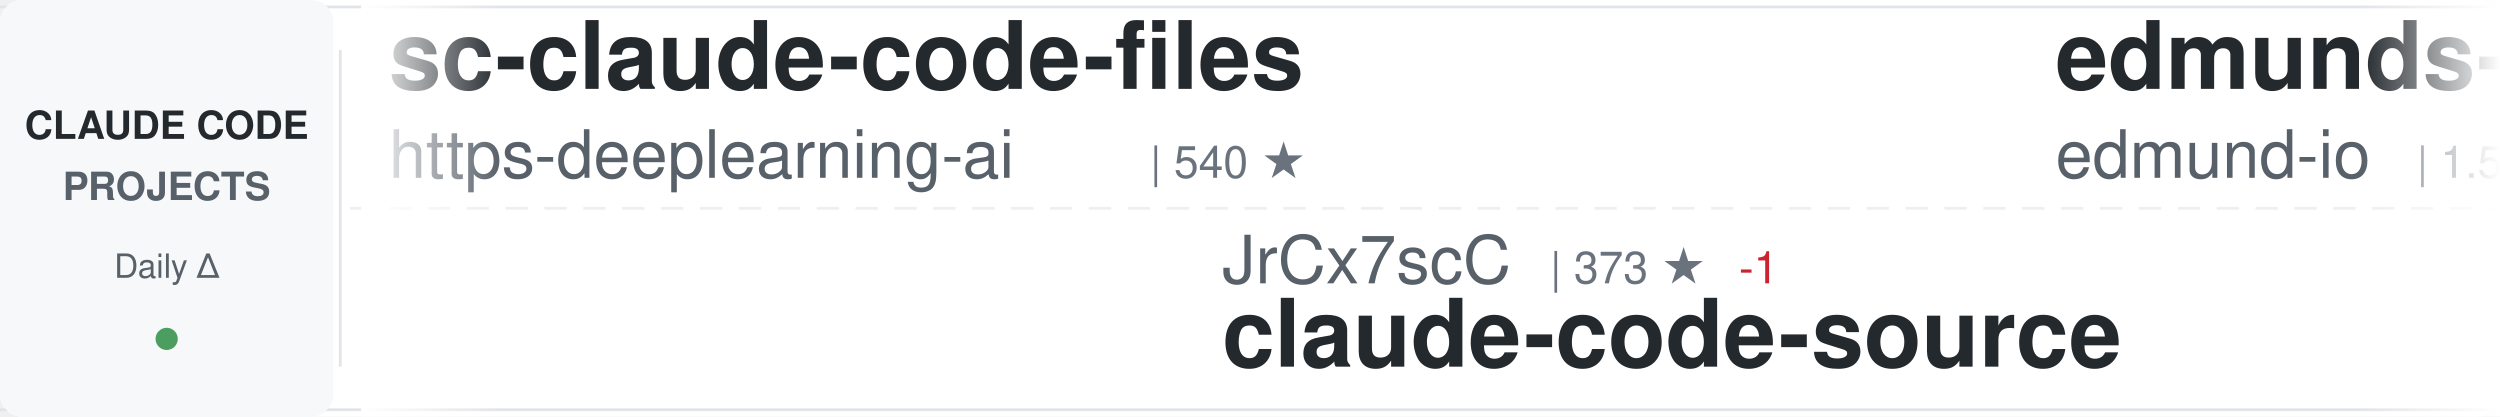
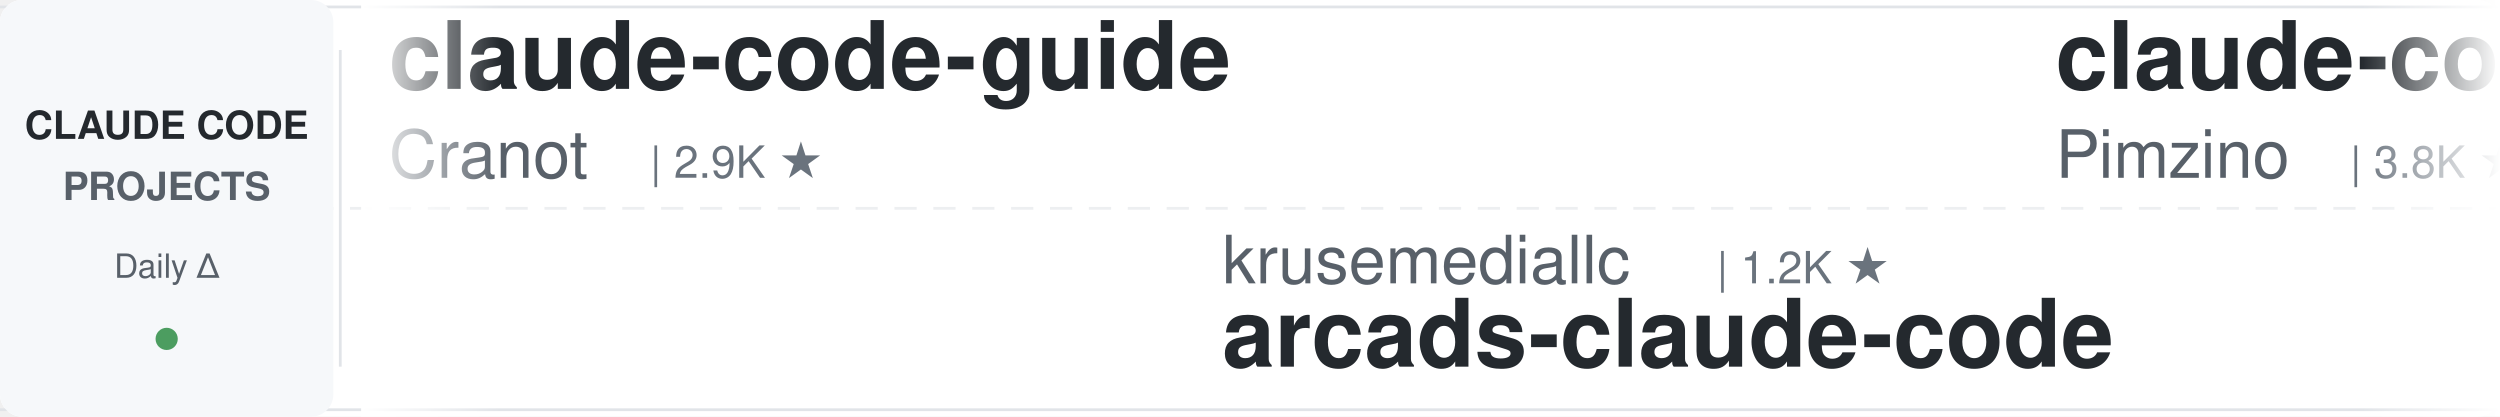
<svg xmlns="http://www.w3.org/2000/svg" width="900" height="150">
  <defs>
    <linearGradient id="awesomeLeftFade" x1="0%" y1="0%" x2="100%" y2="0%">
      <stop offset="0%" style="stop-color:#ffffff;stop-opacity:1" />
      <stop offset="100%" style="stop-color:#ffffff;stop-opacity:0" />
    </linearGradient>
    <linearGradient id="awesomeRightFade" x1="0%" y1="0%" x2="100%" y2="0%">
      <stop offset="0%" style="stop-color:#ffffff;stop-opacity:0" />
      <stop offset="100%" style="stop-color:#ffffff;stop-opacity:1" />
    </linearGradient>
  </defs>
  <rect width="900" height="150" fill="#ffffff" rx="8" />
  <rect x="0" y="2" width="900" height="1" fill="#e1e4e8" />
  <rect x="0" y="147" width="900" height="1" fill="#e1e4e8" />
  <line x1="0" y1="75" x2="900" y2="75" stroke="#e1e4e8" stroke-width="1" stroke-dasharray="8 6" opacity="0.6" />
  <rect x="0" y="0" width="120" height="150" fill="#f6f8fa" rx="8" />
  <text x="60" y="50" font-family="-apple-system, BlinkMacSystemFont, 'Segoe UI', Helvetica, Arial, sans-serif" font-size="14" font-weight="600" fill="#24292e" text-anchor="middle">CLAUDE CODE</text>
  <text x="60" y="72" font-family="-apple-system, BlinkMacSystemFont, 'Segoe UI', Helvetica, Arial, sans-serif" font-size="14" font-weight="600" fill="#586069" text-anchor="middle">PROJECTS</text>
  <text x="60" y="100" font-family="-apple-system, BlinkMacSystemFont, 'Segoe UI', Helvetica, Arial, sans-serif" font-size="12" font-weight="500" fill="#586069" text-anchor="middle">Daily Δ</text>
  <circle cx="60" cy="122" r="4" fill="#22863a" opacity="0.8" />
  <rect x="122" y="18" width="1" height="114" fill="#e1e4e8" />
  <clipPath id="awesomeTickerClip">
    <rect x="130" y="0" width="770" height="150" />
  </clipPath>
  <g clip-path="url(#awesomeTickerClip)">
    <g id="awesomeTickerItems">
      <animateTransform attributeName="transform" attributeType="XML" type="translate" from="0 0" to="-3000 0" dur="54s" repeatCount="indefinite" />
      <g transform="translate(0, 0)">
-         <text x="140" y="32" font-family="-apple-system, BlinkMacSystemFont, 'Segoe UI', Helvetica, Arial, sans-serif" font-size="34" font-weight="600" fill="#24292e">sc-claude-code-files</text>
-         <text x="140" y="64" font-family="-apple-system, BlinkMacSystemFont, 'Segoe UI', Helvetica, Arial, sans-serif" font-size="24" font-weight="400" fill="#586069">https-deeplearning-ai</text>
-         <text x="414" y="64" font-family="-apple-system, BlinkMacSystemFont, 'Segoe UI', Helvetica, Arial, sans-serif" font-size="16" font-weight="500" fill="#6a737d">| 540 ★</text>
+         <text x="140" y="32" font-family="-apple-system, BlinkMacSystemFont, 'Segoe UI', Helvetica, Arial, sans-serif" font-size="34" font-weight="600" fill="#24292e">claude-code-guide</text>
+         <text x="140" y="64" font-family="-apple-system, BlinkMacSystemFont, 'Segoe UI', Helvetica, Arial, sans-serif" font-size="24" font-weight="400" fill="#586069">Cranot</text>
+         <text x="234" y="64" font-family="-apple-system, BlinkMacSystemFont, 'Segoe UI', Helvetica, Arial, sans-serif" font-size="16" font-weight="500" fill="#6a737d">| 2.9K ★</text>
      </g>
      <g transform="translate(300, 0)">
-         <text x="140" y="102" font-family="-apple-system, BlinkMacSystemFont, 'Segoe UI', Helvetica, Arial, sans-serif" font-size="24" font-weight="400" fill="#586069">JrCx7scC</text>
-         <text x="258" y="102" font-family="-apple-system, BlinkMacSystemFont, 'Segoe UI', Helvetica, Arial, sans-serif" font-size="16" font-weight="500" fill="#6a737d">| 373 ★</text>
-         <text x="326" y="102" font-family="-apple-system, BlinkMacSystemFont, 'Segoe UI', Helvetica, Arial, sans-serif" font-size="16" font-weight="500" fill="#cb2431"> -1</text>
-         <text x="140" y="132" font-family="-apple-system, BlinkMacSystemFont, 'Segoe UI', Helvetica, Arial, sans-serif" font-size="34" font-weight="600" fill="#24292e">claude-code-source</text>
+         <text x="140" y="102" font-family="-apple-system, BlinkMacSystemFont, 'Segoe UI', Helvetica, Arial, sans-serif" font-size="24" font-weight="400" fill="#586069">krusemediallc</text>
+         <text x="318" y="102" font-family="-apple-system, BlinkMacSystemFont, 'Segoe UI', Helvetica, Arial, sans-serif" font-size="16" font-weight="500" fill="#6a737d">| 1.2K ★</text>
+         <text x="140" y="132" font-family="-apple-system, BlinkMacSystemFont, 'Segoe UI', Helvetica, Arial, sans-serif" font-size="34" font-weight="600" fill="#24292e">arcads-claude-code</text>
      </g>
      <g transform="translate(600, 0)">
-         <text x="140" y="32" font-family="-apple-system, BlinkMacSystemFont, 'Segoe UI', Helvetica, Arial, sans-serif" font-size="34" font-weight="600" fill="#24292e">edmunds-claude-code</text>
-         <text x="140" y="64" font-family="-apple-system, BlinkMacSystemFont, 'Segoe UI', Helvetica, Arial, sans-serif" font-size="24" font-weight="400" fill="#586069">edmund-io</text>
-         <text x="270" y="64" font-family="-apple-system, BlinkMacSystemFont, 'Segoe UI', Helvetica, Arial, sans-serif" font-size="16" font-weight="500" fill="#6a737d">| 1.5K ★</text>
+         <text x="140" y="32" font-family="-apple-system, BlinkMacSystemFont, 'Segoe UI', Helvetica, Arial, sans-serif" font-size="34" font-weight="600" fill="#24292e">claude-code-spec-workflo...</text>
+         <text x="140" y="64" font-family="-apple-system, BlinkMacSystemFont, 'Segoe UI', Helvetica, Arial, sans-serif" font-size="24" font-weight="400" fill="#586069">Pimzino</text>
+         <text x="246" y="64" font-family="-apple-system, BlinkMacSystemFont, 'Segoe UI', Helvetica, Arial, sans-serif" font-size="16" font-weight="500" fill="#6a737d">| 3.8K ★</text>
+         <text x="323" y="64" font-family="-apple-system, BlinkMacSystemFont, 'Segoe UI', Helvetica, Arial, sans-serif" font-size="16" font-weight="500" fill="#22863a"> +1</text>
      </g>
      <g transform="translate(900, 0)">
-         <text x="140" y="102" font-family="-apple-system, BlinkMacSystemFont, 'Segoe UI', Helvetica, Arial, sans-serif" font-size="24" font-weight="400" fill="#586069">disler</text>
-         <text x="234" y="102" font-family="-apple-system, BlinkMacSystemFont, 'Segoe UI', Helvetica, Arial, sans-serif" font-size="16" font-weight="500" fill="#6a737d">| 1.6K ★</text>
-         <text x="140" y="132" font-family="-apple-system, BlinkMacSystemFont, 'Segoe UI', Helvetica, Arial, sans-serif" font-size="34" font-weight="600" fill="#24292e">pi-vs-claude-code</text>
+         <text x="140" y="102" font-family="-apple-system, BlinkMacSystemFont, 'Segoe UI', Helvetica, Arial, sans-serif" font-size="24" font-weight="400" fill="#586069">WorldFlowAI</text>
+         <text x="294" y="102" font-family="-apple-system, BlinkMacSystemFont, 'Segoe UI', Helvetica, Arial, sans-serif" font-size="16" font-weight="500" fill="#6a737d">| 1.3K ★</text>
+         <text x="371" y="102" font-family="-apple-system, BlinkMacSystemFont, 'Segoe UI', Helvetica, Arial, sans-serif" font-size="16" font-weight="500" fill="#22863a"> +10</text>
+         <text x="140" y="132" font-family="-apple-system, BlinkMacSystemFont, 'Segoe UI', Helvetica, Arial, sans-serif" font-size="34" font-weight="600" fill="#24292e">everything-claude-code</text>
      </g>
      <g transform="translate(1200, 0)">
-         <text x="140" y="32" font-family="-apple-system, BlinkMacSystemFont, 'Segoe UI', Helvetica, Arial, sans-serif" font-size="34" font-weight="600" fill="#24292e">claude-code-from-scratch</text>
-         <text x="140" y="64" font-family="-apple-system, BlinkMacSystemFont, 'Segoe UI', Helvetica, Arial, sans-serif" font-size="24" font-weight="400" fill="#586069">Windy3f3f3f3f</text>
-         <text x="318" y="64" font-family="-apple-system, BlinkMacSystemFont, 'Segoe UI', Helvetica, Arial, sans-serif" font-size="16" font-weight="500" fill="#6a737d">| 2.6K ★</text>
+         <text x="140" y="32" font-family="-apple-system, BlinkMacSystemFont, 'Segoe UI', Helvetica, Arial, sans-serif" font-size="34" font-weight="600" fill="#24292e">skills</text>
+         <text x="140" y="64" font-family="-apple-system, BlinkMacSystemFont, 'Segoe UI', Helvetica, Arial, sans-serif" font-size="24" font-weight="400" fill="#586069">anthropics</text>
+         <text x="282" y="64" font-family="-apple-system, BlinkMacSystemFont, 'Segoe UI', Helvetica, Arial, sans-serif" font-size="16" font-weight="500" fill="#6a737d">| 170.1K ★</text>
+         <text x="377" y="64" font-family="-apple-system, BlinkMacSystemFont, 'Segoe UI', Helvetica, Arial, sans-serif" font-size="16" font-weight="500" fill="#22863a"> +79</text>
      </g>
      <g transform="translate(1500, 0)">
-         <text x="140" y="102" font-family="-apple-system, BlinkMacSystemFont, 'Segoe UI', Helvetica, Arial, sans-serif" font-size="24" font-weight="400" fill="#586069">777genius</text>
-         <text x="270" y="102" font-family="-apple-system, BlinkMacSystemFont, 'Segoe UI', Helvetica, Arial, sans-serif" font-size="16" font-weight="500" fill="#6a737d">| 926 ★</text>
-         <text x="140" y="132" font-family="-apple-system, BlinkMacSystemFont, 'Segoe UI', Helvetica, Arial, sans-serif" font-size="34" font-weight="600" fill="#24292e">claude-code-source-code</text>
+         <text x="140" y="102" font-family="-apple-system, BlinkMacSystemFont, 'Segoe UI', Helvetica, Arial, sans-serif" font-size="24" font-weight="400" fill="#586069">1rgs</text>
+         <text x="210" y="102" font-family="-apple-system, BlinkMacSystemFont, 'Segoe UI', Helvetica, Arial, sans-serif" font-size="16" font-weight="500" fill="#6a737d">| 3.7K ★</text>
+         <text x="140" y="132" font-family="-apple-system, BlinkMacSystemFont, 'Segoe UI', Helvetica, Arial, sans-serif" font-size="34" font-weight="600" fill="#24292e">claude-code-proxy</text>
      </g>
      <g transform="translate(1800, 0)">
-         <text x="140" y="32" font-family="-apple-system, BlinkMacSystemFont, 'Segoe UI', Helvetica, Arial, sans-serif" font-size="34" font-weight="600" fill="#24292e">awesome-claude-code-plug...</text>
-         <text x="140" y="64" font-family="-apple-system, BlinkMacSystemFont, 'Segoe UI', Helvetica, Arial, sans-serif" font-size="24" font-weight="400" fill="#586069">ccplugins</text>
-         <text x="270" y="64" font-family="-apple-system, BlinkMacSystemFont, 'Segoe UI', Helvetica, Arial, sans-serif" font-size="16" font-weight="500" fill="#6a737d">| 916 ★</text>
+         <text x="140" y="32" font-family="-apple-system, BlinkMacSystemFont, 'Segoe UI', Helvetica, Arial, sans-serif" font-size="34" font-weight="600" fill="#24292e">claude-code-source-code</text>
+         <text x="140" y="64" font-family="-apple-system, BlinkMacSystemFont, 'Segoe UI', Helvetica, Arial, sans-serif" font-size="24" font-weight="400" fill="#586069">777genius</text>
+         <text x="270" y="64" font-family="-apple-system, BlinkMacSystemFont, 'Segoe UI', Helvetica, Arial, sans-serif" font-size="16" font-weight="500" fill="#6a737d">| 926 ★</text>
      </g>
      <g transform="translate(2100, 0)">
-         <text x="140" y="102" font-family="-apple-system, BlinkMacSystemFont, 'Segoe UI', Helvetica, Arial, sans-serif" font-size="24" font-weight="400" fill="#586069">Cranot</text>
-         <text x="234" y="102" font-family="-apple-system, BlinkMacSystemFont, 'Segoe UI', Helvetica, Arial, sans-serif" font-size="16" font-weight="500" fill="#6a737d">| 2.9K ★</text>
-         <text x="140" y="132" font-family="-apple-system, BlinkMacSystemFont, 'Segoe UI', Helvetica, Arial, sans-serif" font-size="34" font-weight="600" fill="#24292e">claude-code-guide</text>
+         <text x="140" y="102" font-family="-apple-system, BlinkMacSystemFont, 'Segoe UI', Helvetica, Arial, sans-serif" font-size="24" font-weight="400" fill="#586069">xu-xiang</text>
+         <text x="258" y="102" font-family="-apple-system, BlinkMacSystemFont, 'Segoe UI', Helvetica, Arial, sans-serif" font-size="16" font-weight="500" fill="#6a737d">| 1.9K ★</text>
+         <text x="335" y="102" font-family="-apple-system, BlinkMacSystemFont, 'Segoe UI', Helvetica, Arial, sans-serif" font-size="16" font-weight="500" fill="#22863a"> +3</text>
+         <text x="140" y="132" font-family="-apple-system, BlinkMacSystemFont, 'Segoe UI', Helvetica, Arial, sans-serif" font-size="34" font-weight="600" fill="#24292e">everything-claude-code-z...</text>
      </g>
      <g transform="translate(2400, 0)">
-         <text x="140" y="32" font-family="-apple-system, BlinkMacSystemFont, 'Segoe UI', Helvetica, Arial, sans-serif" font-size="34" font-weight="600" fill="#24292e">claude-code-showcase</text>
-         <text x="140" y="64" font-family="-apple-system, BlinkMacSystemFont, 'Segoe UI', Helvetica, Arial, sans-serif" font-size="24" font-weight="400" fill="#586069">ChrisWiles</text>
-         <text x="282" y="64" font-family="-apple-system, BlinkMacSystemFont, 'Segoe UI', Helvetica, Arial, sans-serif" font-size="16" font-weight="500" fill="#6a737d">| 6.0K ★</text>
+         <text x="140" y="32" font-family="-apple-system, BlinkMacSystemFont, 'Segoe UI', Helvetica, Arial, sans-serif" font-size="34" font-weight="600" fill="#24292e">claude-code-source</text>
+         <text x="140" y="64" font-family="-apple-system, BlinkMacSystemFont, 'Segoe UI', Helvetica, Arial, sans-serif" font-size="24" font-weight="400" fill="#586069">JrCx7scC</text>
+         <text x="258" y="64" font-family="-apple-system, BlinkMacSystemFont, 'Segoe UI', Helvetica, Arial, sans-serif" font-size="16" font-weight="500" fill="#6a737d">| 373 ★</text>
      </g>
      <g transform="translate(2700, 0)">
-         <text x="140" y="102" font-family="-apple-system, BlinkMacSystemFont, 'Segoe UI', Helvetica, Arial, sans-serif" font-size="24" font-weight="400" fill="#586069">affaan-m</text>
-         <text x="258" y="102" font-family="-apple-system, BlinkMacSystemFont, 'Segoe UI', Helvetica, Arial, sans-serif" font-size="16" font-weight="500" fill="#6a737d">| 240.7K ★</text>
-         <text x="353" y="102" font-family="-apple-system, BlinkMacSystemFont, 'Segoe UI', Helvetica, Arial, sans-serif" font-size="16" font-weight="500" fill="#22863a"> +34</text>
-         <text x="140" y="132" font-family="-apple-system, BlinkMacSystemFont, 'Segoe UI', Helvetica, Arial, sans-serif" font-size="34" font-weight="600" fill="#24292e">ECC</text>
+         <text x="140" y="102" font-family="-apple-system, BlinkMacSystemFont, 'Segoe UI', Helvetica, Arial, sans-serif" font-size="24" font-weight="400" fill="#586069">VILA-Lab</text>
+         <text x="258" y="102" font-family="-apple-system, BlinkMacSystemFont, 'Segoe UI', Helvetica, Arial, sans-serif" font-size="16" font-weight="500" fill="#6a737d">| 2.1K ★</text>
+         <text x="335" y="102" font-family="-apple-system, BlinkMacSystemFont, 'Segoe UI', Helvetica, Arial, sans-serif" font-size="16" font-weight="500" fill="#cb2431"> -1</text>
+         <text x="140" y="132" font-family="-apple-system, BlinkMacSystemFont, 'Segoe UI', Helvetica, Arial, sans-serif" font-size="34" font-weight="600" fill="#24292e">Dive-into-Claude-Code</text>
      </g>
      <g transform="translate(3000, 0)">
-         <text x="140" y="32" font-family="-apple-system, BlinkMacSystemFont, 'Segoe UI', Helvetica, Arial, sans-serif" font-size="34" font-weight="600" fill="#24292e">sc-claude-code-files</text>
-         <text x="140" y="64" font-family="-apple-system, BlinkMacSystemFont, 'Segoe UI', Helvetica, Arial, sans-serif" font-size="24" font-weight="400" fill="#586069">https-deeplearning-ai</text>
-         <text x="414" y="64" font-family="-apple-system, BlinkMacSystemFont, 'Segoe UI', Helvetica, Arial, sans-serif" font-size="16" font-weight="500" fill="#6a737d">| 540 ★</text>
+         <text x="140" y="32" font-family="-apple-system, BlinkMacSystemFont, 'Segoe UI', Helvetica, Arial, sans-serif" font-size="34" font-weight="600" fill="#24292e">claude-code-guide</text>
+         <text x="140" y="64" font-family="-apple-system, BlinkMacSystemFont, 'Segoe UI', Helvetica, Arial, sans-serif" font-size="24" font-weight="400" fill="#586069">Cranot</text>
+         <text x="234" y="64" font-family="-apple-system, BlinkMacSystemFont, 'Segoe UI', Helvetica, Arial, sans-serif" font-size="16" font-weight="500" fill="#6a737d">| 2.9K ★</text>
      </g>
      <g transform="translate(3300, 0)">
-         <text x="140" y="102" font-family="-apple-system, BlinkMacSystemFont, 'Segoe UI', Helvetica, Arial, sans-serif" font-size="24" font-weight="400" fill="#586069">JrCx7scC</text>
-         <text x="258" y="102" font-family="-apple-system, BlinkMacSystemFont, 'Segoe UI', Helvetica, Arial, sans-serif" font-size="16" font-weight="500" fill="#6a737d">| 373 ★</text>
-         <text x="326" y="102" font-family="-apple-system, BlinkMacSystemFont, 'Segoe UI', Helvetica, Arial, sans-serif" font-size="16" font-weight="500" fill="#cb2431"> -1</text>
-         <text x="140" y="132" font-family="-apple-system, BlinkMacSystemFont, 'Segoe UI', Helvetica, Arial, sans-serif" font-size="34" font-weight="600" fill="#24292e">claude-code-source</text>
+         <text x="140" y="102" font-family="-apple-system, BlinkMacSystemFont, 'Segoe UI', Helvetica, Arial, sans-serif" font-size="24" font-weight="400" fill="#586069">krusemediallc</text>
+         <text x="318" y="102" font-family="-apple-system, BlinkMacSystemFont, 'Segoe UI', Helvetica, Arial, sans-serif" font-size="16" font-weight="500" fill="#6a737d">| 1.2K ★</text>
+         <text x="140" y="132" font-family="-apple-system, BlinkMacSystemFont, 'Segoe UI', Helvetica, Arial, sans-serif" font-size="34" font-weight="600" fill="#24292e">arcads-claude-code</text>
      </g>
      <g transform="translate(3600, 0)">
-         <text x="140" y="32" font-family="-apple-system, BlinkMacSystemFont, 'Segoe UI', Helvetica, Arial, sans-serif" font-size="34" font-weight="600" fill="#24292e">edmunds-claude-code</text>
-         <text x="140" y="64" font-family="-apple-system, BlinkMacSystemFont, 'Segoe UI', Helvetica, Arial, sans-serif" font-size="24" font-weight="400" fill="#586069">edmund-io</text>
-         <text x="270" y="64" font-family="-apple-system, BlinkMacSystemFont, 'Segoe UI', Helvetica, Arial, sans-serif" font-size="16" font-weight="500" fill="#6a737d">| 1.5K ★</text>
+         <text x="140" y="32" font-family="-apple-system, BlinkMacSystemFont, 'Segoe UI', Helvetica, Arial, sans-serif" font-size="34" font-weight="600" fill="#24292e">claude-code-spec-workflo...</text>
+         <text x="140" y="64" font-family="-apple-system, BlinkMacSystemFont, 'Segoe UI', Helvetica, Arial, sans-serif" font-size="24" font-weight="400" fill="#586069">Pimzino</text>
+         <text x="246" y="64" font-family="-apple-system, BlinkMacSystemFont, 'Segoe UI', Helvetica, Arial, sans-serif" font-size="16" font-weight="500" fill="#6a737d">| 3.8K ★</text>
+         <text x="323" y="64" font-family="-apple-system, BlinkMacSystemFont, 'Segoe UI', Helvetica, Arial, sans-serif" font-size="16" font-weight="500" fill="#22863a"> +1</text>
      </g>
      <g transform="translate(3900, 0)">
-         <text x="140" y="102" font-family="-apple-system, BlinkMacSystemFont, 'Segoe UI', Helvetica, Arial, sans-serif" font-size="24" font-weight="400" fill="#586069">disler</text>
-         <text x="234" y="102" font-family="-apple-system, BlinkMacSystemFont, 'Segoe UI', Helvetica, Arial, sans-serif" font-size="16" font-weight="500" fill="#6a737d">| 1.6K ★</text>
-         <text x="140" y="132" font-family="-apple-system, BlinkMacSystemFont, 'Segoe UI', Helvetica, Arial, sans-serif" font-size="34" font-weight="600" fill="#24292e">pi-vs-claude-code</text>
+         <text x="140" y="102" font-family="-apple-system, BlinkMacSystemFont, 'Segoe UI', Helvetica, Arial, sans-serif" font-size="24" font-weight="400" fill="#586069">WorldFlowAI</text>
+         <text x="294" y="102" font-family="-apple-system, BlinkMacSystemFont, 'Segoe UI', Helvetica, Arial, sans-serif" font-size="16" font-weight="500" fill="#6a737d">| 1.3K ★</text>
+         <text x="371" y="102" font-family="-apple-system, BlinkMacSystemFont, 'Segoe UI', Helvetica, Arial, sans-serif" font-size="16" font-weight="500" fill="#22863a"> +10</text>
+         <text x="140" y="132" font-family="-apple-system, BlinkMacSystemFont, 'Segoe UI', Helvetica, Arial, sans-serif" font-size="34" font-weight="600" fill="#24292e">everything-claude-code</text>
      </g>
    </g>
  </g>
  <rect x="130" y="0" width="50" height="150" fill="url(#awesomeLeftFade)" />
  <rect x="850" y="0" width="50" height="150" fill="url(#awesomeRightFade)" />
</svg>
